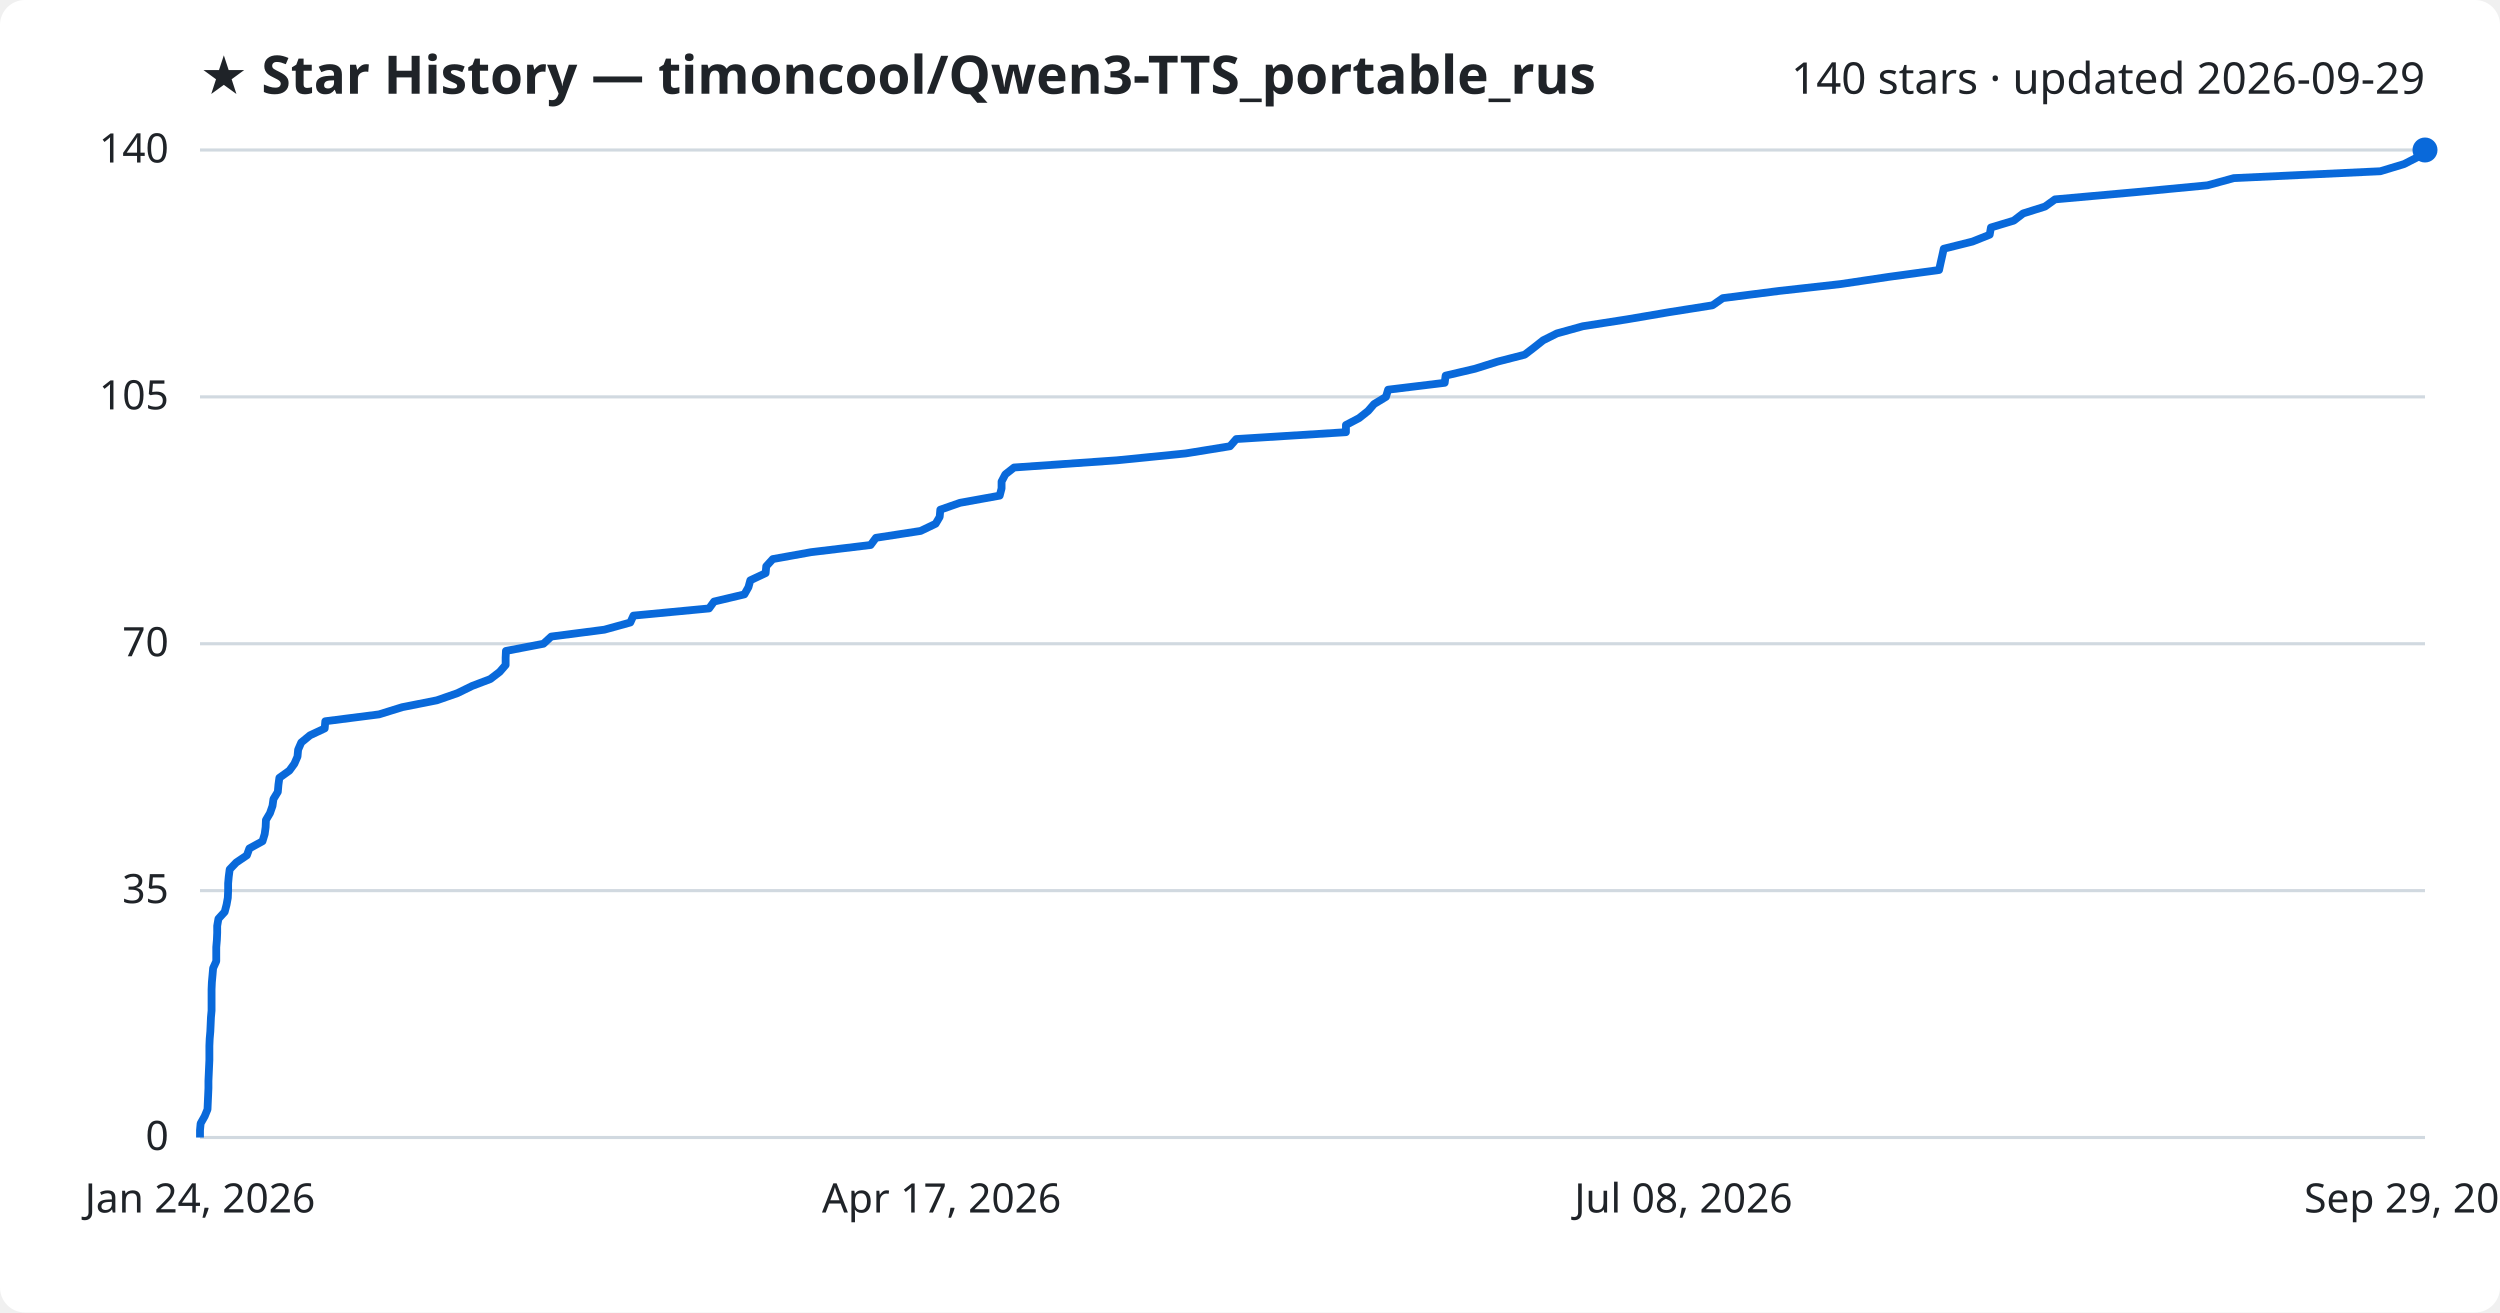
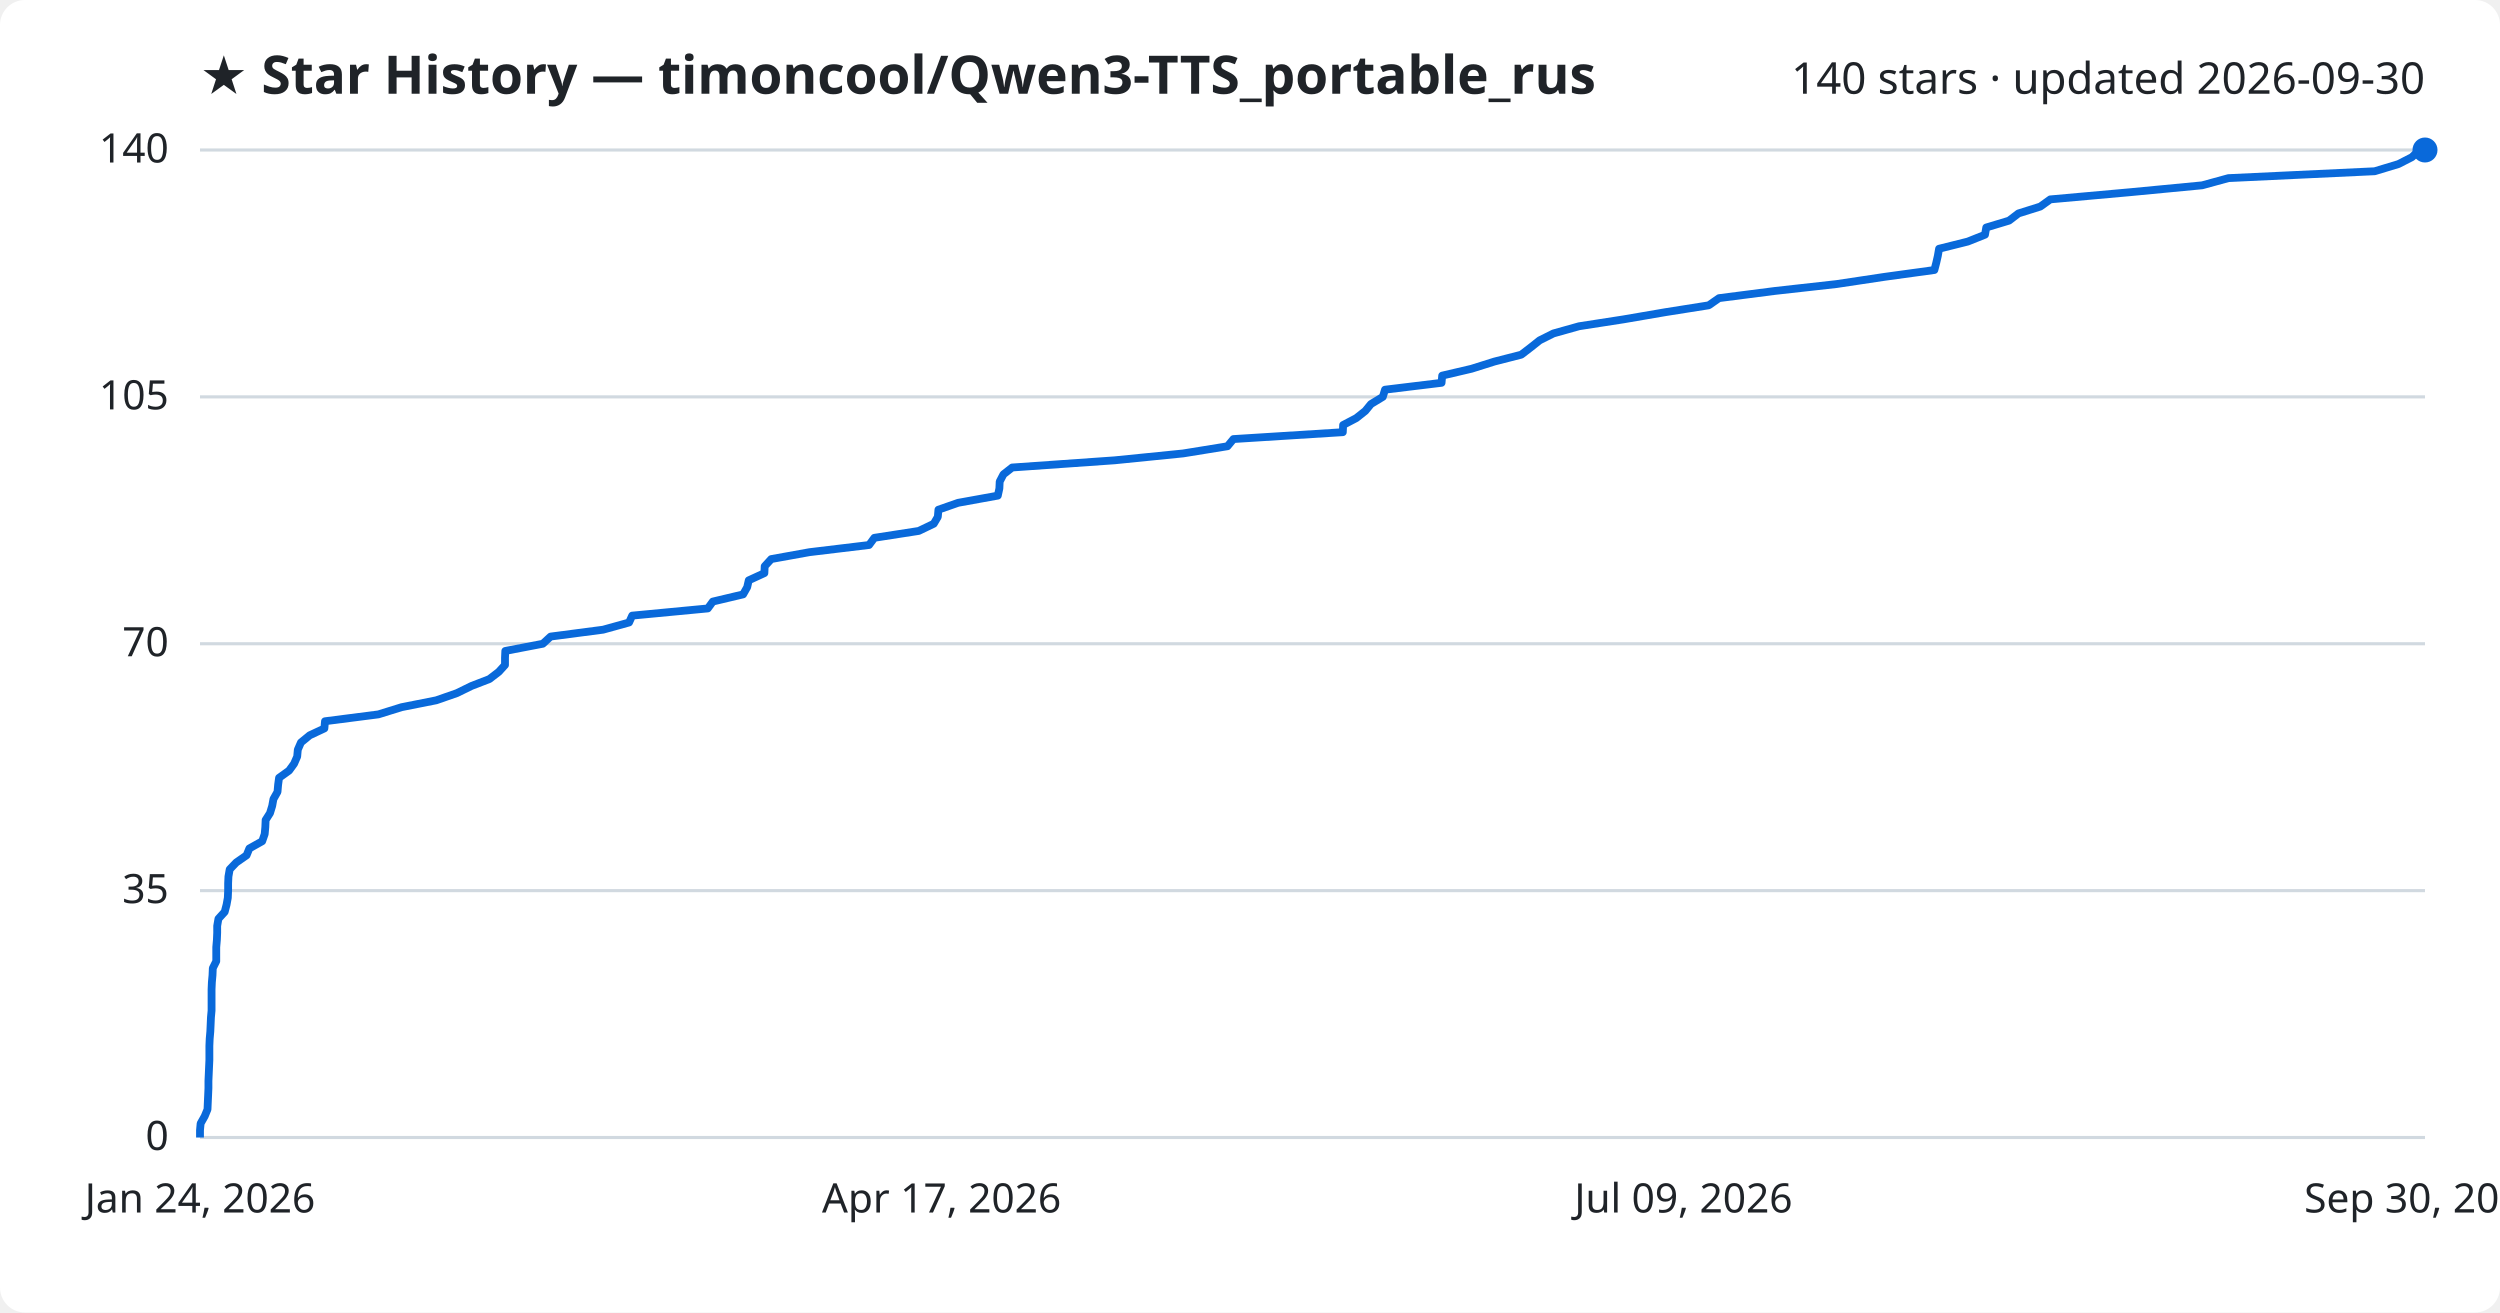
<svg xmlns="http://www.w3.org/2000/svg" viewBox="0 0 800 420" font-family="Segoe UI, sans-serif">
  <rect width="800" height="420" fill="#ffffff" rx="8" />
  <text x="64" y="30" fill="#1f2328" font-size="17" font-weight="700">★ Star History — timoncool/Qwen3-TTS_portable_rus</text>
-   <text x="776" y="30" fill="#1f2328" font-size="14" text-anchor="end">140 stars · updated 2026-09-29</text>
+   <text x="776" y="30" fill="#1f2328" font-size="14" text-anchor="end">140 stars · updated 2026-09-30</text>
  <line x1="64" y1="364.0" x2="776" y2="364.0" stroke="#d1d9e0" stroke-width="1" />
  <text x="54" y="368.0" fill="#1f2328" font-size="13" text-anchor="end">0</text>
  <line x1="64" y1="285.0" x2="776" y2="285.0" stroke="#d1d9e0" stroke-width="1" />
  <text x="54" y="289.0" fill="#1f2328" font-size="13" text-anchor="end">35</text>
  <line x1="64" y1="206.0" x2="776" y2="206.0" stroke="#d1d9e0" stroke-width="1" />
  <text x="54" y="210.0" fill="#1f2328" font-size="13" text-anchor="end">70</text>
  <line x1="64" y1="127.0" x2="776" y2="127.0" stroke="#d1d9e0" stroke-width="1" />
  <text x="54" y="131.0" fill="#1f2328" font-size="13" text-anchor="end">105</text>
  <line x1="64" y1="48.0" x2="776" y2="48.0" stroke="#d1d9e0" stroke-width="1" />
  <text x="54" y="52.0" fill="#1f2328" font-size="13" text-anchor="end">140</text>
-   <path d="M64.0,364.0 L64.0,361.7 L64.2,359.5 L65.5,357.2 L66.4,355.0 L66.5,352.7 L66.6,350.5 L66.7,348.2 L66.7,345.9 L66.8,343.7 L66.9,341.4 L67.0,339.2 L67.0,336.9 L67.0,334.7 L67.1,332.4 L67.3,330.1 L67.4,327.9 L67.5,325.6 L67.7,323.4 L67.7,321.1 L67.7,318.9 L67.7,316.6 L67.8,314.3 L68.0,312.1 L68.2,309.8 L69.2,307.6 L69.2,305.3 L69.2,303.1 L69.4,300.8 L69.5,298.5 L69.5,296.3 L69.9,294.0 L71.9,291.8 L72.5,289.5 L72.9,287.3 L73.0,285.0 L73.0,282.7 L73.2,280.5 L73.5,278.2 L75.6,276.0 L79.0,273.7 L79.8,271.5 L84.0,269.2 L84.7,266.9 L85.0,264.7 L85.1,262.4 L86.4,260.2 L87.2,257.9 L87.5,255.7 L88.9,253.4 L89.1,251.1 L89.4,248.9 L92.6,246.6 L94.2,244.4 L95.2,242.1 L95.4,239.9 L96.4,237.6 L99.2,235.3 L103.9,233.1 L104.1,230.8 L121.3,228.6 L128.7,226.3 L139.8,224.1 L146.4,221.8 L151.1,219.5 L156.9,217.3 L159.9,215.0 L161.8,212.8 L161.8,210.5 L161.9,208.3 L173.9,206.0 L176.4,203.7 L193.4,201.5 L201.7,199.2 L202.7,197.0 L226.9,194.7 L228.5,192.5 L238.2,190.2 L239.5,187.9 L240.1,185.7 L245.0,183.4 L245.2,181.2 L247.3,178.9 L259.5,176.7 L278.6,174.4 L280.3,172.1 L294.6,169.9 L299.4,167.6 L300.7,165.4 L300.9,163.1 L307.2,160.9 L319.9,158.6 L320.5,156.3 L320.5,154.1 L321.7,151.8 L324.5,149.6 L357.4,147.3 L379.4,145.1 L393.6,142.8 L395.6,140.5 L430.7,138.3 L430.7,136.0 L434.9,133.8 L437.8,131.5 L439.7,129.3 L443.5,127.0 L444.2,124.7 L462.3,122.5 L462.6,120.2 L472.0,118.0 L479.3,115.7 L487.9,113.5 L490.9,111.2 L493.8,108.9 L498.2,106.7 L506.5,104.4 L520.6,102.2 L534.1,99.9 L548.0,97.7 L551.3,95.4 L569.3,93.1 L589.0,90.9 L604.4,88.6 L620.5,86.4 L621.0,84.1 L621.5,81.9 L622.0,79.6 L631.2,77.3 L636.7,75.1 L637.1,72.8 L644.4,70.6 L647.4,68.3 L654.4,66.1 L657.6,63.8 L683.3,61.5 L706.4,59.3 L714.8,57.0 L761.7,54.8 L769.3,52.5 L773.6,50.3 L776.0,48.0 L776.0,48.0" fill="none" stroke="#0969da" stroke-width="2.5" stroke-linejoin="round" />
+   <path d="M64.0,364.0 L64.0,361.7 L64.2,359.5 L65.5,357.2 L66.4,355.0 L66.5,352.7 L66.6,350.5 L66.7,348.2 L66.7,345.9 L66.8,343.7 L66.9,341.4 L67.0,339.2 L67.0,336.9 L67.0,334.7 L67.1,332.4 L67.3,330.1 L67.4,327.9 L67.5,325.6 L67.7,323.4 L67.7,321.1 L67.7,318.9 L67.7,316.6 L67.8,314.3 L68.0,312.1 L68.1,309.8 L69.2,307.6 L69.2,305.3 L69.2,303.1 L69.4,300.8 L69.5,298.5 L69.5,296.3 L69.9,294.0 L71.9,291.8 L72.5,289.5 L72.9,287.3 L73.0,285.0 L73.0,282.7 L73.1,280.5 L73.5,278.2 L75.6,276.0 L78.9,273.7 L79.8,271.5 L83.9,269.2 L84.7,266.9 L84.9,264.7 L85.0,262.4 L86.4,260.2 L87.1,257.9 L87.5,255.7 L88.8,253.4 L89.0,251.1 L89.3,248.9 L92.5,246.6 L94.1,244.4 L95.1,242.1 L95.3,239.9 L96.3,237.6 L99.1,235.3 L103.8,233.1 L104.0,230.8 L121.1,228.6 L128.5,226.3 L139.6,224.1 L146.2,221.8 L150.9,219.5 L156.6,217.3 L159.6,215.0 L161.6,212.8 L161.6,210.5 L161.7,208.3 L173.7,206.0 L176.2,203.7 L193.0,201.5 L201.3,199.2 L202.3,197.0 L226.5,194.7 L228.1,192.5 L237.8,190.2 L239.1,187.9 L239.6,185.7 L244.6,183.4 L244.7,181.2 L246.8,178.9 L259.0,176.7 L278.1,174.4 L279.8,172.1 L294.0,169.9 L298.8,167.6 L300.1,165.4 L300.3,163.1 L306.6,160.9 L319.3,158.6 L319.8,156.3 L319.9,154.1 L321.1,151.8 L323.9,149.6 L356.7,147.3 L378.6,145.1 L392.8,142.8 L394.7,140.5 L429.7,138.3 L429.8,136.0 L434.0,133.8 L436.9,131.5 L438.7,129.3 L442.5,127.0 L443.2,124.7 L461.3,122.5 L461.5,120.2 L470.9,118.0 L478.2,115.7 L486.8,113.5 L489.8,111.2 L492.7,108.9 L497.1,106.7 L505.3,104.4 L519.5,102.2 L532.9,99.9 L546.8,97.7 L550.1,95.4 L568.0,93.1 L587.7,90.9 L603.0,88.6 L619.0,86.4 L619.6,84.1 L620.1,81.9 L620.5,79.6 L629.7,77.3 L635.2,75.1 L635.6,72.8 L642.9,70.6 L645.9,68.3 L652.9,66.1 L656.1,63.8 L681.7,61.5 L704.7,59.3 L713.1,57.0 L759.9,54.8 L767.5,52.5 L771.8,50.3 L774.2,48.0 L776.0,48.0" fill="none" stroke="#0969da" stroke-width="2.5" stroke-linejoin="round" />
  <circle cx="776.0" cy="48.0" r="4" fill="#0969da" />
  <text x="64.0" y="388" fill="#1f2328" font-size="13" text-anchor="middle">Jan 24, 2026</text>
  <text x="301.3" y="388" fill="#1f2328" font-size="13" text-anchor="middle">Apr 17, 2026</text>
-   <text x="538.7" y="388" fill="#1f2328" font-size="13" text-anchor="middle">Jul 08, 2026</text>
-   <text x="776.0" y="388" fill="#1f2328" font-size="13" text-anchor="middle">Sep 29, 2026</text>
+   <text x="538.7" y="388" fill="#1f2328" font-size="13" text-anchor="middle">Jul 09, 2026</text>
+   <text x="776.0" y="388" fill="#1f2328" font-size="13" text-anchor="middle">Sep 30, 2026</text>
</svg>
